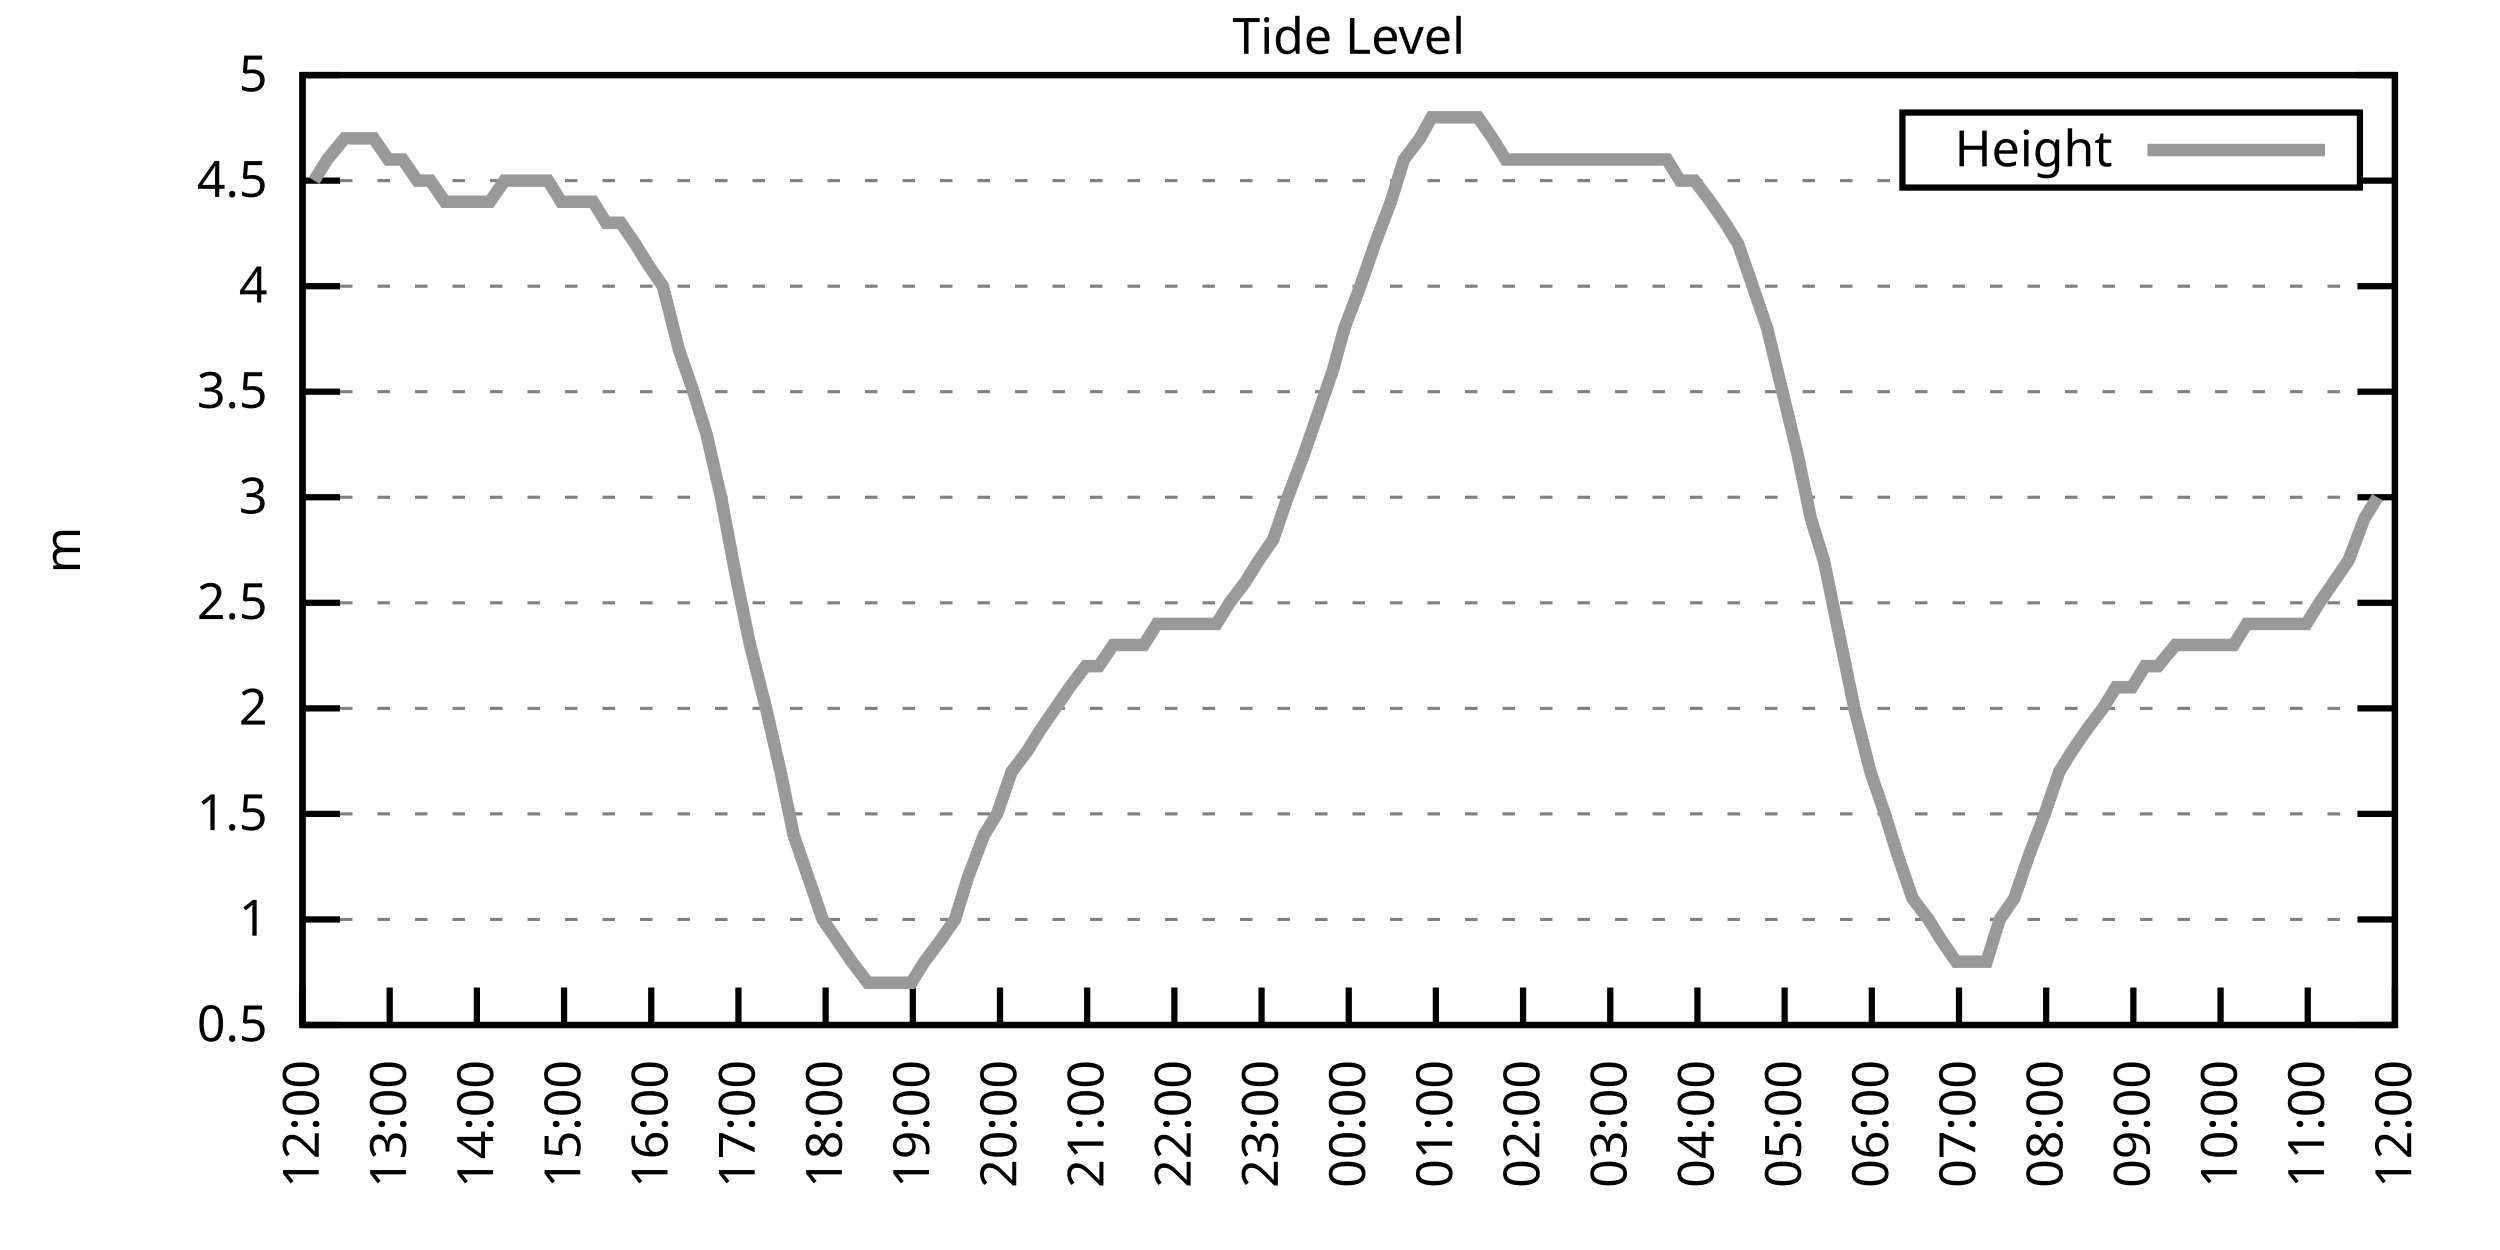
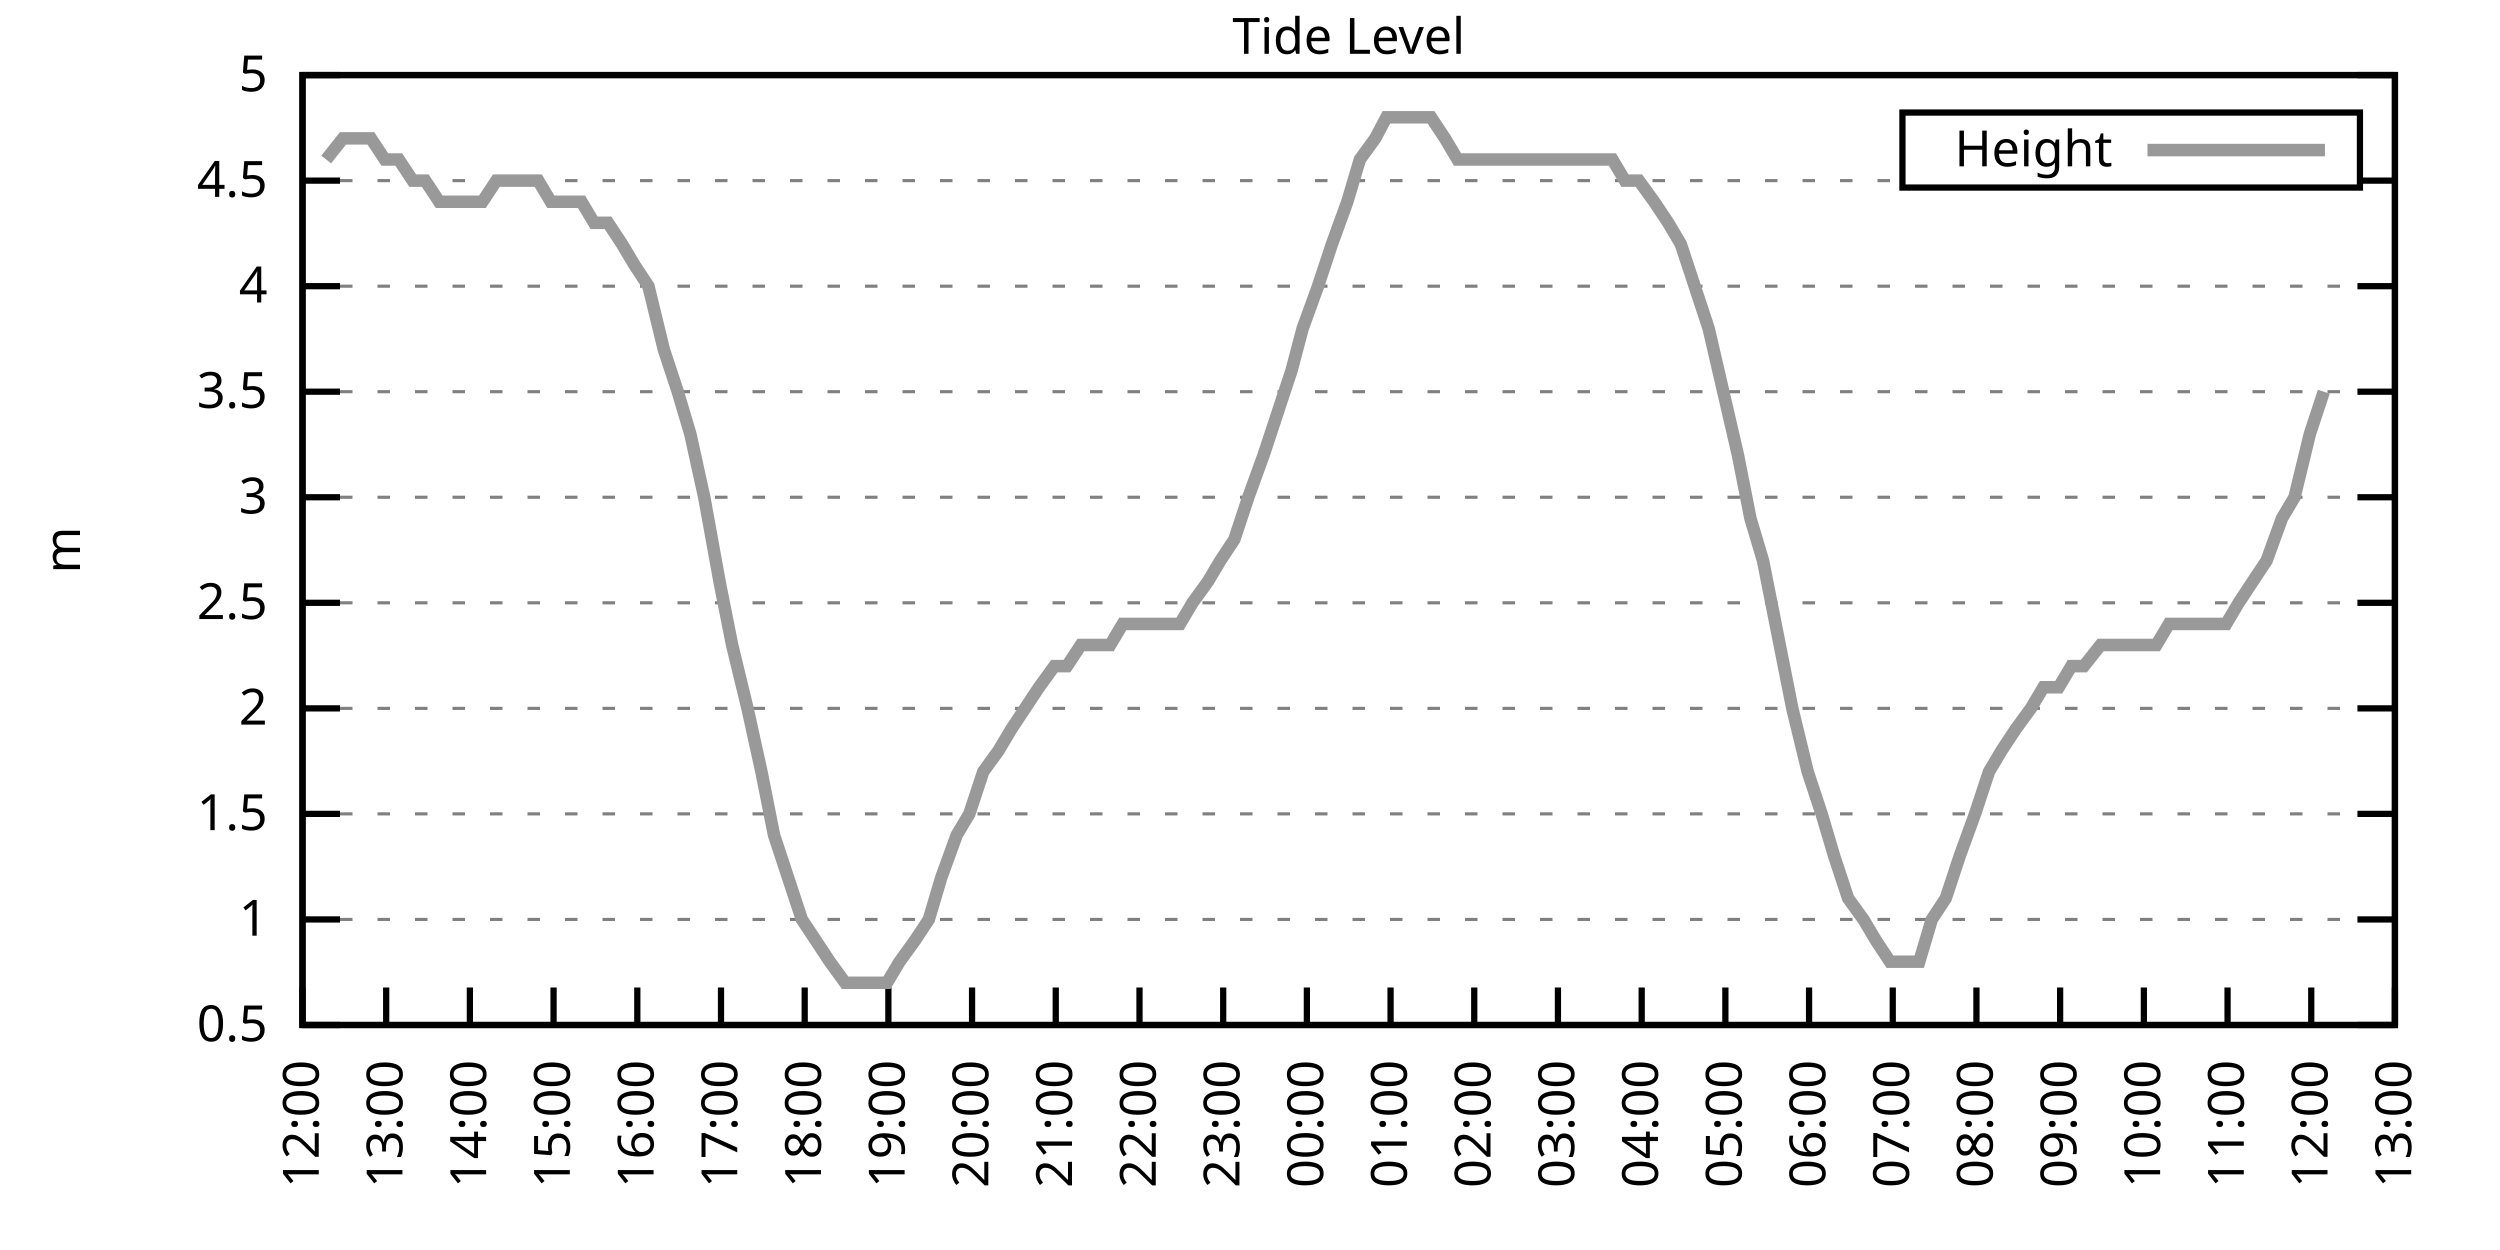
<svg xmlns="http://www.w3.org/2000/svg" xmlns:xlink="http://www.w3.org/1999/xlink" width="400" height="200" viewBox="0 0 400 200">
  <g id="gnuplot_canvas">
    <rect x="0" y="0" width="400" height="200" fill="none" />
    <defs>
      <circle id="gpDot" r="0.5" stroke-width="0.5" stroke="currentColor" />
      <path id="gpPt0" stroke-width="0.333" stroke="currentColor" d="M-1,0 h2 M0,-1 v2" />
      <path id="gpPt1" stroke-width="0.333" stroke="currentColor" d="M-1,-1 L1,1 M1,-1 L-1,1" />
      <path id="gpPt2" stroke-width="0.333" stroke="currentColor" d="M-1,0 L1,0 M0,-1 L0,1 M-1,-1 L1,1 M-1,1 L1,-1" />
      <rect id="gpPt3" stroke-width="0.333" stroke="currentColor" x="-1" y="-1" width="2" height="2" />
      <rect id="gpPt4" stroke-width="0.333" stroke="currentColor" fill="currentColor" x="-1" y="-1" width="2" height="2" />
      <circle id="gpPt5" stroke-width="0.333" stroke="currentColor" cx="0" cy="0" r="1" />
      <use xlink:href="#gpPt5" id="gpPt6" fill="currentColor" stroke="none" />
      <path id="gpPt7" stroke-width="0.333" stroke="currentColor" d="M0,-1.33 L-1.33,0.67 L1.33,0.67 z" />
      <use xlink:href="#gpPt7" id="gpPt8" fill="currentColor" stroke="none" />
      <use xlink:href="#gpPt7" id="gpPt9" stroke="currentColor" transform="rotate(180)" />
      <use xlink:href="#gpPt9" id="gpPt10" fill="currentColor" stroke="none" />
      <use xlink:href="#gpPt3" id="gpPt11" stroke="currentColor" transform="rotate(45)" />
      <use xlink:href="#gpPt11" id="gpPt12" fill="currentColor" stroke="none" />
      <path id="gpPt13" stroke-width="0.333" stroke="currentColor" d="M0,1.330 L1.265,0.411 L0.782,-1.067 L-0.782,-1.076 L-1.265,0.411 z" />
      <use xlink:href="#gpPt13" id="gpPt14" fill="currentColor" stroke="none" />
      <filter id="textbox" filterUnits="objectBoundingBox" x="0" y="0" height="1" width="1">
        <feFlood flood-color="white" flood-opacity="1" result="bgnd" />
        <feComposite in="SourceGraphic" in2="bgnd" operator="atop" />
      </filter>
      <filter id="greybox" filterUnits="objectBoundingBox" x="0" y="0" height="1" width="1">
        <feFlood flood-color="lightgrey" flood-opacity="1" result="grey" />
        <feComposite in="SourceGraphic" in2="grey" operator="atop" />
      </filter>
    </defs>
    <g fill="none" color="white" stroke="currentColor" stroke-width="1.00" stroke-linecap="butt" stroke-linejoin="miter">
</g>
    <g fill="none" color="black" stroke="currentColor" stroke-width="1.00" stroke-linecap="butt" stroke-linejoin="miter">
      <g stroke="none" shape-rendering="crispEdges">
        <polygon fill="rgb(255, 255, 255)" points="48.40,164.00 383.18,164.00 383.18,12.02 48.40,12.02 " />
      </g>
    </g>
    <g fill="none" color="black" stroke="currentColor" stroke-width="1.00" stroke-linecap="butt" stroke-linejoin="miter">
</g>
    <g fill="none" color="black" stroke="black" stroke-width="0.50" stroke-linecap="butt" stroke-linejoin="miter">
</g>
    <g fill="none" color="gray" stroke="currentColor" stroke-width="0.50" stroke-linecap="butt" stroke-linejoin="miter">
      <path stroke="gray" stroke-dasharray="2,4" class="gridline" d="M48.40,164.00 L383.19,164.00  " />
    </g>
    <g fill="none" color="gray" stroke="gray" stroke-width="1.00" stroke-linecap="butt" stroke-linejoin="miter">
</g>
    <g fill="none" color="black" stroke="currentColor" stroke-width="1.00" stroke-linecap="butt" stroke-linejoin="miter">
      <path stroke="black" d="M48.40,164.00 L54.40,164.00 M383.19,164.00 L377.19,164.00  " />
      <g transform="translate(42.80,166.60)" stroke="none" fill="black" font-family="Sans" font-size="8.00" text-anchor="end">
        <text>
          <tspan font-family="Sans"> 0.5</tspan>
        </text>
      </g>
    </g>
    <g fill="none" color="black" stroke="currentColor" stroke-width="1.00" stroke-linecap="butt" stroke-linejoin="miter">
</g>
    <g fill="none" color="black" stroke="black" stroke-width="0.50" stroke-linecap="butt" stroke-linejoin="miter">
</g>
    <g fill="none" color="gray" stroke="currentColor" stroke-width="0.50" stroke-linecap="butt" stroke-linejoin="miter">
      <path stroke="gray" stroke-dasharray="2,4" class="gridline" d="M48.40,147.11 L383.19,147.11  " />
    </g>
    <g fill="none" color="gray" stroke="gray" stroke-width="1.00" stroke-linecap="butt" stroke-linejoin="miter">
</g>
    <g fill="none" color="black" stroke="currentColor" stroke-width="1.00" stroke-linecap="butt" stroke-linejoin="miter">
      <path stroke="black" d="M48.40,147.11 L54.40,147.11 M383.19,147.11 L377.19,147.11  " />
      <g transform="translate(42.80,149.71)" stroke="none" fill="black" font-family="Sans" font-size="8.00" text-anchor="end">
        <text>
          <tspan font-family="Sans"> 1</tspan>
        </text>
      </g>
    </g>
    <g fill="none" color="black" stroke="currentColor" stroke-width="1.00" stroke-linecap="butt" stroke-linejoin="miter">
</g>
    <g fill="none" color="black" stroke="black" stroke-width="0.50" stroke-linecap="butt" stroke-linejoin="miter">
</g>
    <g fill="none" color="gray" stroke="currentColor" stroke-width="0.50" stroke-linecap="butt" stroke-linejoin="miter">
      <path stroke="gray" stroke-dasharray="2,4" class="gridline" d="M48.40,130.22 L383.19,130.22  " />
    </g>
    <g fill="none" color="gray" stroke="gray" stroke-width="1.00" stroke-linecap="butt" stroke-linejoin="miter">
</g>
    <g fill="none" color="black" stroke="currentColor" stroke-width="1.00" stroke-linecap="butt" stroke-linejoin="miter">
      <path stroke="black" d="M48.40,130.22 L54.40,130.22 M383.19,130.22 L377.19,130.22  " />
      <g transform="translate(42.80,132.82)" stroke="none" fill="black" font-family="Sans" font-size="8.00" text-anchor="end">
        <text>
          <tspan font-family="Sans"> 1.5</tspan>
        </text>
      </g>
    </g>
    <g fill="none" color="black" stroke="currentColor" stroke-width="1.00" stroke-linecap="butt" stroke-linejoin="miter">
</g>
    <g fill="none" color="black" stroke="black" stroke-width="0.50" stroke-linecap="butt" stroke-linejoin="miter">
</g>
    <g fill="none" color="gray" stroke="currentColor" stroke-width="0.50" stroke-linecap="butt" stroke-linejoin="miter">
      <path stroke="gray" stroke-dasharray="2,4" class="gridline" d="M48.40,113.34 L383.19,113.34  " />
    </g>
    <g fill="none" color="gray" stroke="gray" stroke-width="1.00" stroke-linecap="butt" stroke-linejoin="miter">
</g>
    <g fill="none" color="black" stroke="currentColor" stroke-width="1.00" stroke-linecap="butt" stroke-linejoin="miter">
      <path stroke="black" d="M48.40,113.34 L54.40,113.34 M383.19,113.34 L377.19,113.34  " />
      <g transform="translate(42.80,115.94)" stroke="none" fill="black" font-family="Sans" font-size="8.00" text-anchor="end">
        <text>
          <tspan font-family="Sans"> 2</tspan>
        </text>
      </g>
    </g>
    <g fill="none" color="black" stroke="currentColor" stroke-width="1.00" stroke-linecap="butt" stroke-linejoin="miter">
</g>
    <g fill="none" color="black" stroke="black" stroke-width="0.50" stroke-linecap="butt" stroke-linejoin="miter">
</g>
    <g fill="none" color="gray" stroke="currentColor" stroke-width="0.50" stroke-linecap="butt" stroke-linejoin="miter">
      <path stroke="gray" stroke-dasharray="2,4" class="gridline" d="M48.40,96.45 L383.19,96.45  " />
    </g>
    <g fill="none" color="gray" stroke="gray" stroke-width="1.00" stroke-linecap="butt" stroke-linejoin="miter">
</g>
    <g fill="none" color="black" stroke="currentColor" stroke-width="1.00" stroke-linecap="butt" stroke-linejoin="miter">
      <path stroke="black" d="M48.40,96.45 L54.40,96.45 M383.19,96.45 L377.19,96.45  " />
      <g transform="translate(42.80,99.05)" stroke="none" fill="black" font-family="Sans" font-size="8.00" text-anchor="end">
        <text>
          <tspan font-family="Sans"> 2.5</tspan>
        </text>
      </g>
    </g>
    <g fill="none" color="black" stroke="currentColor" stroke-width="1.00" stroke-linecap="butt" stroke-linejoin="miter">
</g>
    <g fill="none" color="black" stroke="black" stroke-width="0.50" stroke-linecap="butt" stroke-linejoin="miter">
</g>
    <g fill="none" color="gray" stroke="currentColor" stroke-width="0.50" stroke-linecap="butt" stroke-linejoin="miter">
      <path stroke="gray" stroke-dasharray="2,4" class="gridline" d="M48.40,79.56 L383.19,79.56  " />
    </g>
    <g fill="none" color="gray" stroke="gray" stroke-width="1.00" stroke-linecap="butt" stroke-linejoin="miter">
</g>
    <g fill="none" color="black" stroke="currentColor" stroke-width="1.00" stroke-linecap="butt" stroke-linejoin="miter">
      <path stroke="black" d="M48.40,79.56 L54.40,79.56 M383.19,79.56 L377.19,79.56  " />
      <g transform="translate(42.80,82.16)" stroke="none" fill="black" font-family="Sans" font-size="8.00" text-anchor="end">
        <text>
          <tspan font-family="Sans"> 3</tspan>
        </text>
      </g>
    </g>
    <g fill="none" color="black" stroke="currentColor" stroke-width="1.00" stroke-linecap="butt" stroke-linejoin="miter">
</g>
    <g fill="none" color="black" stroke="black" stroke-width="0.50" stroke-linecap="butt" stroke-linejoin="miter">
</g>
    <g fill="none" color="gray" stroke="currentColor" stroke-width="0.50" stroke-linecap="butt" stroke-linejoin="miter">
      <path stroke="gray" stroke-dasharray="2,4" class="gridline" d="M48.40,62.67 L383.19,62.67  " />
    </g>
    <g fill="none" color="gray" stroke="gray" stroke-width="1.00" stroke-linecap="butt" stroke-linejoin="miter">
</g>
    <g fill="none" color="black" stroke="currentColor" stroke-width="1.00" stroke-linecap="butt" stroke-linejoin="miter">
      <path stroke="black" d="M48.40,62.67 L54.40,62.67 M383.19,62.67 L377.19,62.67  " />
      <g transform="translate(42.80,65.27)" stroke="none" fill="black" font-family="Sans" font-size="8.00" text-anchor="end">
        <text>
          <tspan font-family="Sans"> 3.5</tspan>
        </text>
      </g>
    </g>
    <g fill="none" color="black" stroke="currentColor" stroke-width="1.00" stroke-linecap="butt" stroke-linejoin="miter">
</g>
    <g fill="none" color="black" stroke="black" stroke-width="0.50" stroke-linecap="butt" stroke-linejoin="miter">
</g>
    <g fill="none" color="gray" stroke="currentColor" stroke-width="0.50" stroke-linecap="butt" stroke-linejoin="miter">
      <path stroke="gray" stroke-dasharray="2,4" class="gridline" d="M48.40,45.79 L383.19,45.79  " />
    </g>
    <g fill="none" color="gray" stroke="gray" stroke-width="1.00" stroke-linecap="butt" stroke-linejoin="miter">
</g>
    <g fill="none" color="black" stroke="currentColor" stroke-width="1.00" stroke-linecap="butt" stroke-linejoin="miter">
      <path stroke="black" d="M48.40,45.79 L54.40,45.79 M383.19,45.79 L377.19,45.79  " />
      <g transform="translate(42.80,48.39)" stroke="none" fill="black" font-family="Sans" font-size="8.00" text-anchor="end">
        <text>
          <tspan font-family="Sans"> 4</tspan>
        </text>
      </g>
    </g>
    <g fill="none" color="black" stroke="currentColor" stroke-width="1.00" stroke-linecap="butt" stroke-linejoin="miter">
</g>
    <g fill="none" color="black" stroke="black" stroke-width="0.50" stroke-linecap="butt" stroke-linejoin="miter">
</g>
    <g fill="none" color="gray" stroke="currentColor" stroke-width="0.50" stroke-linecap="butt" stroke-linejoin="miter">
      <path stroke="gray" stroke-dasharray="2,4" class="gridline" d="M48.40,28.90 L304.39,28.90 M377.59,28.90 L383.19,28.90  " />
    </g>
    <g fill="none" color="gray" stroke="gray" stroke-width="1.00" stroke-linecap="butt" stroke-linejoin="miter">
</g>
    <g fill="none" color="black" stroke="currentColor" stroke-width="1.00" stroke-linecap="butt" stroke-linejoin="miter">
      <path stroke="black" d="M48.40,28.90 L54.40,28.90 M383.19,28.90 L377.19,28.90  " />
      <g transform="translate(42.80,31.50)" stroke="none" fill="black" font-family="Sans" font-size="8.00" text-anchor="end">
        <text>
          <tspan font-family="Sans"> 4.5</tspan>
        </text>
      </g>
    </g>
    <g fill="none" color="black" stroke="currentColor" stroke-width="1.00" stroke-linecap="butt" stroke-linejoin="miter">
</g>
    <g fill="none" color="black" stroke="black" stroke-width="0.50" stroke-linecap="butt" stroke-linejoin="miter">
</g>
    <g fill="none" color="gray" stroke="currentColor" stroke-width="0.50" stroke-linecap="butt" stroke-linejoin="miter">
      <path stroke="gray" stroke-dasharray="2,4" class="gridline" d="M48.40,12.01 L383.19,12.01  " />
    </g>
    <g fill="none" color="gray" stroke="gray" stroke-width="1.00" stroke-linecap="butt" stroke-linejoin="miter">
</g>
    <g fill="none" color="black" stroke="currentColor" stroke-width="1.00" stroke-linecap="butt" stroke-linejoin="miter">
      <path stroke="black" d="M48.40,12.01 L54.40,12.01 M383.19,12.01 L377.19,12.01  " />
      <g transform="translate(42.80,14.61)" stroke="none" fill="black" font-family="Sans" font-size="8.00" text-anchor="end">
        <text>
          <tspan font-family="Sans"> 5</tspan>
        </text>
      </g>
    </g>
    <g fill="none" color="black" stroke="currentColor" stroke-width="1.00" stroke-linecap="butt" stroke-linejoin="miter">
      <path stroke="black" d="M48.40,164.00 L48.40,158.00  " />
      <g transform="translate(51.00,169.60) rotate(270.00)" stroke="none" fill="black" font-family="Sans" font-size="8.00" text-anchor="end">
        <text>
          <tspan font-family="Sans">12:00</tspan>
        </text>
      </g>
    </g>
    <g fill="none" color="black" stroke="currentColor" stroke-width="1.00" stroke-linecap="butt" stroke-linejoin="miter">
-       <path stroke="black" d="M62.35,164.00 L62.35,158.00  " />
-       <g transform="translate(64.95,169.60) rotate(270.00)" stroke="none" fill="black" font-family="Sans" font-size="8.00" text-anchor="end">
+       <path stroke="black" d="M61.79,164.00 L61.79,158.00  " />
+       <g transform="translate(64.39,169.60) rotate(270.00)" stroke="none" fill="black" font-family="Sans" font-size="8.00" text-anchor="end">
        <text>
          <tspan font-family="Sans">13:00</tspan>
        </text>
      </g>
    </g>
    <g fill="none" color="black" stroke="currentColor" stroke-width="1.00" stroke-linecap="butt" stroke-linejoin="miter">
-       <path stroke="black" d="M76.30,164.00 L76.30,158.00  " />
-       <g transform="translate(78.90,169.60) rotate(270.00)" stroke="none" fill="black" font-family="Sans" font-size="8.00" text-anchor="end">
+       <path stroke="black" d="M75.18,164.00 L75.18,158.00  " />
+       <g transform="translate(77.78,169.60) rotate(270.00)" stroke="none" fill="black" font-family="Sans" font-size="8.00" text-anchor="end">
        <text>
          <tspan font-family="Sans">14:00</tspan>
        </text>
      </g>
    </g>
    <g fill="none" color="black" stroke="currentColor" stroke-width="1.00" stroke-linecap="butt" stroke-linejoin="miter">
-       <path stroke="black" d="M90.25,164.00 L90.25,158.00  " />
-       <g transform="translate(92.85,169.60) rotate(270.00)" stroke="none" fill="black" font-family="Sans" font-size="8.00" text-anchor="end">
+       <path stroke="black" d="M88.57,164.00 L88.57,158.00  " />
+       <g transform="translate(91.17,169.60) rotate(270.00)" stroke="none" fill="black" font-family="Sans" font-size="8.00" text-anchor="end">
        <text>
          <tspan font-family="Sans">15:00</tspan>
        </text>
      </g>
    </g>
    <g fill="none" color="black" stroke="currentColor" stroke-width="1.00" stroke-linecap="butt" stroke-linejoin="miter">
-       <path stroke="black" d="M104.20,164.00 L104.20,158.00  " />
-       <g transform="translate(106.80,169.60) rotate(270.00)" stroke="none" fill="black" font-family="Sans" font-size="8.00" text-anchor="end">
+       <path stroke="black" d="M101.97,164.00 L101.97,158.00  " />
+       <g transform="translate(104.57,169.60) rotate(270.00)" stroke="none" fill="black" font-family="Sans" font-size="8.00" text-anchor="end">
        <text>
          <tspan font-family="Sans">16:00</tspan>
        </text>
      </g>
    </g>
    <g fill="none" color="black" stroke="currentColor" stroke-width="1.00" stroke-linecap="butt" stroke-linejoin="miter">
-       <path stroke="black" d="M118.15,164.00 L118.15,158.00  " />
-       <g transform="translate(120.75,169.60) rotate(270.00)" stroke="none" fill="black" font-family="Sans" font-size="8.00" text-anchor="end">
+       <path stroke="black" d="M115.36,164.00 L115.36,158.00  " />
+       <g transform="translate(117.96,169.60) rotate(270.00)" stroke="none" fill="black" font-family="Sans" font-size="8.00" text-anchor="end">
        <text>
          <tspan font-family="Sans">17:00</tspan>
        </text>
      </g>
    </g>
    <g fill="none" color="black" stroke="currentColor" stroke-width="1.00" stroke-linecap="butt" stroke-linejoin="miter">
-       <path stroke="black" d="M132.10,164.00 L132.10,158.00  " />
-       <g transform="translate(134.70,169.60) rotate(270.00)" stroke="none" fill="black" font-family="Sans" font-size="8.00" text-anchor="end">
+       <path stroke="black" d="M128.75,164.00 L128.75,158.00  " />
+       <g transform="translate(131.35,169.60) rotate(270.00)" stroke="none" fill="black" font-family="Sans" font-size="8.00" text-anchor="end">
        <text>
          <tspan font-family="Sans">18:00</tspan>
        </text>
      </g>
    </g>
    <g fill="none" color="black" stroke="currentColor" stroke-width="1.00" stroke-linecap="butt" stroke-linejoin="miter">
-       <path stroke="black" d="M146.05,164.00 L146.05,158.00  " />
-       <g transform="translate(148.65,169.60) rotate(270.00)" stroke="none" fill="black" font-family="Sans" font-size="8.00" text-anchor="end">
+       <path stroke="black" d="M142.14,164.00 L142.14,158.00  " />
+       <g transform="translate(144.74,169.60) rotate(270.00)" stroke="none" fill="black" font-family="Sans" font-size="8.00" text-anchor="end">
        <text>
          <tspan font-family="Sans">19:00</tspan>
        </text>
      </g>
    </g>
    <g fill="none" color="black" stroke="currentColor" stroke-width="1.00" stroke-linecap="butt" stroke-linejoin="miter">
-       <path stroke="black" d="M160.00,164.00 L160.00,158.00  " />
-       <g transform="translate(162.60,169.60) rotate(270.00)" stroke="none" fill="black" font-family="Sans" font-size="8.00" text-anchor="end">
+       <path stroke="black" d="M155.53,164.00 L155.53,158.00  " />
+       <g transform="translate(158.13,169.60) rotate(270.00)" stroke="none" fill="black" font-family="Sans" font-size="8.00" text-anchor="end">
        <text>
          <tspan font-family="Sans">20:00</tspan>
        </text>
      </g>
    </g>
    <g fill="none" color="black" stroke="currentColor" stroke-width="1.00" stroke-linecap="butt" stroke-linejoin="miter">
-       <path stroke="black" d="M173.95,164.00 L173.95,158.00  " />
-       <g transform="translate(176.55,169.60) rotate(270.00)" stroke="none" fill="black" font-family="Sans" font-size="8.00" text-anchor="end">
+       <path stroke="black" d="M168.92,164.00 L168.92,158.00  " />
+       <g transform="translate(171.52,169.60) rotate(270.00)" stroke="none" fill="black" font-family="Sans" font-size="8.00" text-anchor="end">
        <text>
          <tspan font-family="Sans">21:00</tspan>
        </text>
      </g>
    </g>
    <g fill="none" color="black" stroke="currentColor" stroke-width="1.00" stroke-linecap="butt" stroke-linejoin="miter">
-       <path stroke="black" d="M187.90,164.00 L187.90,158.00  " />
-       <g transform="translate(190.50,169.60) rotate(270.00)" stroke="none" fill="black" font-family="Sans" font-size="8.00" text-anchor="end">
+       <path stroke="black" d="M182.32,164.00 L182.32,158.00  " />
+       <g transform="translate(184.92,169.60) rotate(270.00)" stroke="none" fill="black" font-family="Sans" font-size="8.00" text-anchor="end">
        <text>
          <tspan font-family="Sans">22:00</tspan>
        </text>
      </g>
    </g>
    <g fill="none" color="black" stroke="currentColor" stroke-width="1.00" stroke-linecap="butt" stroke-linejoin="miter">
-       <path stroke="black" d="M201.85,164.00 L201.85,158.00  " />
-       <g transform="translate(204.45,169.60) rotate(270.00)" stroke="none" fill="black" font-family="Sans" font-size="8.00" text-anchor="end">
+       <path stroke="black" d="M195.71,164.00 L195.71,158.00  " />
+       <g transform="translate(198.31,169.60) rotate(270.00)" stroke="none" fill="black" font-family="Sans" font-size="8.00" text-anchor="end">
        <text>
          <tspan font-family="Sans">23:00</tspan>
        </text>
      </g>
    </g>
    <g fill="none" color="black" stroke="currentColor" stroke-width="1.00" stroke-linecap="butt" stroke-linejoin="miter">
-       <path stroke="black" d="M215.80,164.00 L215.80,158.00  " />
-       <g transform="translate(218.40,169.60) rotate(270.00)" stroke="none" fill="black" font-family="Sans" font-size="8.00" text-anchor="end">
+       <path stroke="black" d="M209.10,164.00 L209.10,158.00  " />
+       <g transform="translate(211.70,169.60) rotate(270.00)" stroke="none" fill="black" font-family="Sans" font-size="8.00" text-anchor="end">
        <text>
          <tspan font-family="Sans">00:00</tspan>
        </text>
      </g>
    </g>
    <g fill="none" color="black" stroke="currentColor" stroke-width="1.00" stroke-linecap="butt" stroke-linejoin="miter">
-       <path stroke="black" d="M229.74,164.00 L229.74,158.00  " />
-       <g transform="translate(232.34,169.60) rotate(270.00)" stroke="none" fill="black" font-family="Sans" font-size="8.00" text-anchor="end">
+       <path stroke="black" d="M222.49,164.00 L222.49,158.00  " />
+       <g transform="translate(225.09,169.60) rotate(270.00)" stroke="none" fill="black" font-family="Sans" font-size="8.00" text-anchor="end">
        <text>
          <tspan font-family="Sans">01:00</tspan>
        </text>
      </g>
    </g>
    <g fill="none" color="black" stroke="currentColor" stroke-width="1.00" stroke-linecap="butt" stroke-linejoin="miter">
-       <path stroke="black" d="M243.69,164.00 L243.69,158.00  " />
-       <g transform="translate(246.29,169.60) rotate(270.00)" stroke="none" fill="black" font-family="Sans" font-size="8.00" text-anchor="end">
+       <path stroke="black" d="M235.88,164.00 L235.88,158.00  " />
+       <g transform="translate(238.48,169.60) rotate(270.00)" stroke="none" fill="black" font-family="Sans" font-size="8.00" text-anchor="end">
        <text>
          <tspan font-family="Sans">02:00</tspan>
        </text>
      </g>
    </g>
    <g fill="none" color="black" stroke="currentColor" stroke-width="1.00" stroke-linecap="butt" stroke-linejoin="miter">
-       <path stroke="black" d="M257.64,164.00 L257.64,158.00  " />
-       <g transform="translate(260.24,169.60) rotate(270.00)" stroke="none" fill="black" font-family="Sans" font-size="8.00" text-anchor="end">
+       <path stroke="black" d="M249.27,164.00 L249.27,158.00  " />
+       <g transform="translate(251.87,169.60) rotate(270.00)" stroke="none" fill="black" font-family="Sans" font-size="8.00" text-anchor="end">
        <text>
          <tspan font-family="Sans">03:00</tspan>
        </text>
      </g>
    </g>
    <g fill="none" color="black" stroke="currentColor" stroke-width="1.00" stroke-linecap="butt" stroke-linejoin="miter">
-       <path stroke="black" d="M271.59,164.00 L271.59,158.00  " />
-       <g transform="translate(274.19,169.60) rotate(270.00)" stroke="none" fill="black" font-family="Sans" font-size="8.00" text-anchor="end">
+       <path stroke="black" d="M262.67,164.00 L262.67,158.00  " />
+       <g transform="translate(265.27,169.60) rotate(270.00)" stroke="none" fill="black" font-family="Sans" font-size="8.00" text-anchor="end">
        <text>
          <tspan font-family="Sans">04:00</tspan>
        </text>
      </g>
    </g>
    <g fill="none" color="black" stroke="currentColor" stroke-width="1.00" stroke-linecap="butt" stroke-linejoin="miter">
-       <path stroke="black" d="M285.54,164.00 L285.54,158.00  " />
-       <g transform="translate(288.14,169.60) rotate(270.00)" stroke="none" fill="black" font-family="Sans" font-size="8.00" text-anchor="end">
+       <path stroke="black" d="M276.06,164.00 L276.06,158.00  " />
+       <g transform="translate(278.66,169.60) rotate(270.00)" stroke="none" fill="black" font-family="Sans" font-size="8.00" text-anchor="end">
        <text>
          <tspan font-family="Sans">05:00</tspan>
        </text>
      </g>
    </g>
    <g fill="none" color="black" stroke="currentColor" stroke-width="1.00" stroke-linecap="butt" stroke-linejoin="miter">
-       <path stroke="black" d="M299.49,164.00 L299.49,158.00  " />
-       <g transform="translate(302.09,169.60) rotate(270.00)" stroke="none" fill="black" font-family="Sans" font-size="8.00" text-anchor="end">
+       <path stroke="black" d="M289.45,164.00 L289.45,158.00  " />
+       <g transform="translate(292.05,169.60) rotate(270.00)" stroke="none" fill="black" font-family="Sans" font-size="8.00" text-anchor="end">
        <text>
          <tspan font-family="Sans">06:00</tspan>
        </text>
      </g>
    </g>
    <g fill="none" color="black" stroke="currentColor" stroke-width="1.00" stroke-linecap="butt" stroke-linejoin="miter">
-       <path stroke="black" d="M313.44,164.00 L313.44,158.00  " />
-       <g transform="translate(316.04,169.60) rotate(270.00)" stroke="none" fill="black" font-family="Sans" font-size="8.00" text-anchor="end">
+       <path stroke="black" d="M302.84,164.00 L302.84,158.00  " />
+       <g transform="translate(305.44,169.60) rotate(270.00)" stroke="none" fill="black" font-family="Sans" font-size="8.00" text-anchor="end">
        <text>
          <tspan font-family="Sans">07:00</tspan>
        </text>
      </g>
    </g>
    <g fill="none" color="black" stroke="currentColor" stroke-width="1.00" stroke-linecap="butt" stroke-linejoin="miter">
-       <path stroke="black" d="M327.39,164.00 L327.39,158.00  " />
-       <g transform="translate(329.99,169.60) rotate(270.00)" stroke="none" fill="black" font-family="Sans" font-size="8.00" text-anchor="end">
+       <path stroke="black" d="M316.23,164.00 L316.23,158.00  " />
+       <g transform="translate(318.83,169.60) rotate(270.00)" stroke="none" fill="black" font-family="Sans" font-size="8.00" text-anchor="end">
        <text>
          <tspan font-family="Sans">08:00</tspan>
        </text>
      </g>
    </g>
    <g fill="none" color="black" stroke="currentColor" stroke-width="1.00" stroke-linecap="butt" stroke-linejoin="miter">
-       <path stroke="black" d="M341.34,164.00 L341.34,158.00  " />
-       <g transform="translate(343.94,169.60) rotate(270.00)" stroke="none" fill="black" font-family="Sans" font-size="8.00" text-anchor="end">
+       <path stroke="black" d="M329.62,164.00 L329.62,158.00  " />
+       <g transform="translate(332.22,169.60) rotate(270.00)" stroke="none" fill="black" font-family="Sans" font-size="8.00" text-anchor="end">
        <text>
          <tspan font-family="Sans">09:00</tspan>
        </text>
      </g>
    </g>
    <g fill="none" color="black" stroke="currentColor" stroke-width="1.00" stroke-linecap="butt" stroke-linejoin="miter">
-       <path stroke="black" d="M355.29,164.00 L355.29,158.00  " />
-       <g transform="translate(357.89,169.60) rotate(270.00)" stroke="none" fill="black" font-family="Sans" font-size="8.00" text-anchor="end">
+       <path stroke="black" d="M343.02,164.00 L343.02,158.00  " />
+       <g transform="translate(345.62,169.60) rotate(270.00)" stroke="none" fill="black" font-family="Sans" font-size="8.00" text-anchor="end">
        <text>
          <tspan font-family="Sans">10:00</tspan>
        </text>
      </g>
    </g>
    <g fill="none" color="black" stroke="currentColor" stroke-width="1.00" stroke-linecap="butt" stroke-linejoin="miter">
-       <path stroke="black" d="M369.24,164.00 L369.24,158.00  " />
-       <g transform="translate(371.84,169.60) rotate(270.00)" stroke="none" fill="black" font-family="Sans" font-size="8.00" text-anchor="end">
+       <path stroke="black" d="M356.41,164.00 L356.41,158.00  " />
+       <g transform="translate(359.01,169.60) rotate(270.00)" stroke="none" fill="black" font-family="Sans" font-size="8.00" text-anchor="end">
        <text>
          <tspan font-family="Sans">11:00</tspan>
+         </text>
+       </g>
+     </g>
+     <g fill="none" color="black" stroke="currentColor" stroke-width="1.00" stroke-linecap="butt" stroke-linejoin="miter">
+       <path stroke="black" d="M369.80,164.00 L369.80,158.00  " />
+       <g transform="translate(372.40,169.60) rotate(270.00)" stroke="none" fill="black" font-family="Sans" font-size="8.00" text-anchor="end">
+         <text>
+           <tspan font-family="Sans">12:00</tspan>
        </text>
      </g>
    </g>
    <g fill="none" color="black" stroke="currentColor" stroke-width="1.00" stroke-linecap="butt" stroke-linejoin="miter">
      <path stroke="black" d="M383.19,164.00 L383.19,158.00  " />
      <g transform="translate(385.79,169.60) rotate(270.00)" stroke="none" fill="black" font-family="Sans" font-size="8.00" text-anchor="end">
        <text>
-           <tspan font-family="Sans">12:00</tspan>
+           <tspan font-family="Sans">13:00</tspan>
        </text>
      </g>
    </g>
    <g fill="none" color="black" stroke="currentColor" stroke-width="1.00" stroke-linecap="butt" stroke-linejoin="miter">
</g>
    <g fill="none" color="black" stroke="currentColor" stroke-width="1.00" stroke-linecap="butt" stroke-linejoin="miter">
      <path stroke="black" d="M48.40,12.01 L48.40,164.00 L383.19,164.00 L383.19,12.01 L48.40,12.01 Z  " />
    </g>
    <g fill="none" color="black" stroke="currentColor" stroke-width="1.00" stroke-linecap="butt" stroke-linejoin="miter">
</g>
    <g fill="none" color="black" stroke="currentColor" stroke-width="1.00" stroke-linecap="butt" stroke-linejoin="miter">
      <path stroke="black" d="M304.39,30.01 L304.39,18.01 L377.59,18.01 L377.59,30.01 L304.39,30.01 Z  " />
    </g>
    <g id="Tide_level_plot_1">
      <g fill="none" color="white" stroke="black" stroke-width="2.00" stroke-linecap="butt" stroke-linejoin="miter">
</g>
      <g fill="none" color="black" stroke="currentColor" stroke-width="2.00" stroke-linecap="butt" stroke-linejoin="miter">
        <g transform="translate(337.99,26.61)" stroke="none" fill="black" font-family="Sans" font-size="8.00" text-anchor="end">
          <text>
            <tspan font-family="Sans">Height</tspan>
          </text>
        </g>
      </g>
      <g fill="none" color="black" stroke="currentColor" stroke-width="2.00" stroke-linecap="butt" stroke-linejoin="miter">
-         <path stroke="rgb(153, 153, 153)" d="M343.59,24.01 L371.99,24.01 M50.26,28.90 L52.35,25.52 L55.14,22.14 L57.47,22.14 L59.79,22.14 L62.12,25.52   L64.44,25.52 L66.77,28.90 L68.86,28.90 L71.18,32.28 L73.51,32.28 L76.07,32.28 L78.39,32.28 L80.72,28.90   L82.81,28.90 L84.90,28.90 L87.69,28.90 L89.78,32.28 L92.11,32.28 L94.90,32.28 L96.99,35.65 L99.32,35.65   L101.64,39.03 L103.73,42.41 L106.06,45.79 L108.62,55.92 L110.94,62.67 L113.03,69.43 L115.36,79.56 L117.92,93.07   L120.01,103.20 L122.57,113.34 L124.89,123.47 L126.98,133.60 L129.31,140.36 L131.63,147.11 L133.96,150.49 L136.28,153.87   L138.84,157.24 L140.93,157.24 L143.49,157.24 L145.81,157.24 L147.91,153.87 L150.46,150.49 L152.79,147.11 L154.88,140.36   L157.44,133.60 L159.53,130.22 L161.86,123.47 L164.41,120.09 L166.51,116.71 L168.83,113.34 L171.16,109.96 L173.71,106.58   L175.81,106.58 L178.13,103.20 L180.69,103.20 L183.01,103.20 L185.11,99.83 L187.66,99.83 L189.76,99.83 L192.08,99.83   L194.64,99.83 L196.73,96.45 L199.29,93.07 L201.38,89.69 L203.71,86.32 L206.03,79.56 L208.59,72.81 L210.91,66.05   L213.24,59.30 L215.10,52.54 L217.65,45.79 L219.98,39.03 L222.54,32.28 L224.63,25.52 L227.19,22.14 L229.05,18.77   L231.37,18.77 L233.93,18.77 L236.49,18.77 L238.81,22.14 L240.90,25.52 L243.46,25.52 L245.32,25.52 L247.88,25.52   L250.44,25.52 L252.76,25.52 L255.09,25.52 L257.18,25.52 L259.50,25.52 L261.83,25.52 L264.15,25.52 L266.71,25.52   L268.80,28.90 L271.13,28.90 L273.69,32.28 L276.01,35.65 L278.10,39.03 L280.43,45.79 L282.75,52.54 L287.64,72.81   L289.73,82.94 L291.82,89.69 L294.61,103.20 L296.70,113.34 L299.26,123.47 L301.58,130.22 L303.68,136.98 L306.00,143.73   L308.56,147.11 L310.65,150.49 L312.98,153.87 L315.53,153.87 L317.86,153.87 L319.95,147.11 L322.28,143.73 L324.60,136.98   L327.16,130.22 L329.48,123.47 L331.58,120.09 L333.90,116.71 L336.46,113.34 L338.55,109.96 L341.11,109.96 L343.20,106.58   L345.29,106.58 L348.08,103.20 L350.18,103.20 L352.50,103.20 L355.06,103.20 L357.38,103.20 L359.48,99.83 L361.80,99.83   L364.13,99.83 L366.45,99.83 L369.01,99.83 L371.10,96.45 L373.43,93.07 L375.75,89.69 L378.31,82.94 L380.40,79.56    " />
+         <path stroke="rgb(153, 153, 153)" d="M343.59,24.01 L371.99,24.01 M52.19,25.52 L54.87,22.14 L57.10,22.14 L59.34,22.14 L61.57,25.52 L63.80,25.52   L66.03,28.90 L68.04,28.90 L70.27,32.28 L72.50,32.28 L74.96,32.28 L77.19,32.28 L79.42,28.90 L81.43,28.90   L83.44,28.90 L86.12,28.90 L88.13,32.28 L90.36,32.28 L93.04,32.28 L95.05,35.65 L97.28,35.65 L99.51,39.03   L101.52,42.41 L103.75,45.79 L106.21,55.92 L108.44,62.67 L110.45,69.43 L112.68,79.56 L115.13,93.07 L117.14,103.20   L119.60,113.34 L121.83,123.47 L123.84,133.60 L126.07,140.36 L128.30,147.11 L130.54,150.49 L132.77,153.87 L135.22,157.24   L137.23,157.24 L139.69,157.24 L141.92,157.24 L143.93,153.87 L146.38,150.49 L148.61,147.11 L150.62,140.36 L153.08,133.60   L155.09,130.22 L157.32,123.47 L159.77,120.09 L161.78,116.71 L164.01,113.34 L166.25,109.96 L168.70,106.58 L170.71,106.58   L172.94,103.20 L175.40,103.20 L177.63,103.20 L179.64,99.83 L182.09,99.83 L184.10,99.83 L186.33,99.83 L188.79,99.83   L190.80,96.45 L193.25,93.07 L195.26,89.69 L197.49,86.32 L199.73,79.56 L202.18,72.81 L204.41,66.05 L206.64,59.30   L208.43,52.54 L210.88,45.79 L213.12,39.03 L215.57,32.28 L217.58,25.52 L220.04,22.14 L221.82,18.77 L224.05,18.77   L226.51,18.77 L228.96,18.77 L231.20,22.14 L233.20,25.52 L235.66,25.52 L237.44,25.52 L239.90,25.52 L242.36,25.52   L244.59,25.52 L246.82,25.52 L248.83,25.52 L251.06,25.52 L253.29,25.52 L255.52,25.52 L257.98,25.52 L259.99,28.90   L262.22,28.90 L264.67,32.28 L266.91,35.65 L268.92,39.03 L271.15,45.79 L273.38,52.54 L278.07,72.81 L280.07,82.94   L282.08,89.69 L284.76,103.20 L286.77,113.34 L289.23,123.47 L291.46,130.22 L293.47,136.98 L295.70,143.73 L298.15,147.11   L300.16,150.49 L302.39,153.87 L304.85,153.87 L307.08,153.87 L309.09,147.11 L311.32,143.73 L313.55,136.98 L316.01,130.22   L318.24,123.47 L320.25,120.09 L322.48,116.71 L324.94,113.34 L326.95,109.96 L329.40,109.96 L331.41,106.58 L333.42,106.58   L336.10,103.20 L338.10,103.20 L340.34,103.20 L342.79,103.20 L345.02,103.20 L347.03,99.83 L349.26,99.83 L351.50,99.83   L353.73,99.83 L356.18,99.83 L358.19,96.45 L360.42,93.07 L362.66,89.69 L365.11,82.94 L367.12,79.56 L369.58,69.43   L371.81,62.67  " />
      </g>
    </g>
    <g fill="none" color="black" stroke="currentColor" stroke-width="2.00" stroke-linecap="butt" stroke-linejoin="miter">
</g>
    <g fill="none" color="black" stroke="black" stroke-width="1.00" stroke-linecap="butt" stroke-linejoin="miter">
</g>
    <g fill="none" color="black" stroke="currentColor" stroke-width="1.00" stroke-linecap="butt" stroke-linejoin="miter">
      <path stroke="black" d="M48.40,12.01 L48.40,164.00 L383.19,164.00 L383.19,12.01 L48.40,12.01 Z  " />
      <g transform="translate(12.80,88.01) rotate(270.00)" stroke="none" fill="black" font-family="Sans" font-size="8.00" text-anchor="middle">
        <text>
          <tspan font-family="Sans">m</tspan>
        </text>
      </g>
    </g>
    <g fill="none" color="black" stroke="currentColor" stroke-width="1.00" stroke-linecap="butt" stroke-linejoin="miter">
</g>
    <g fill="none" color="black" stroke="currentColor" stroke-width="1.00" stroke-linecap="butt" stroke-linejoin="miter">
      <g transform="translate(215.79,8.61)" stroke="none" fill="black" font-family="Sans" font-size="8.00" text-anchor="middle">
        <text>
          <tspan font-family="Sans">Tide Level</tspan>
        </text>
      </g>
    </g>
    <g fill="none" color="black" stroke="currentColor" stroke-width="1.00" stroke-linecap="butt" stroke-linejoin="miter">
</g>
  </g>
</svg>
